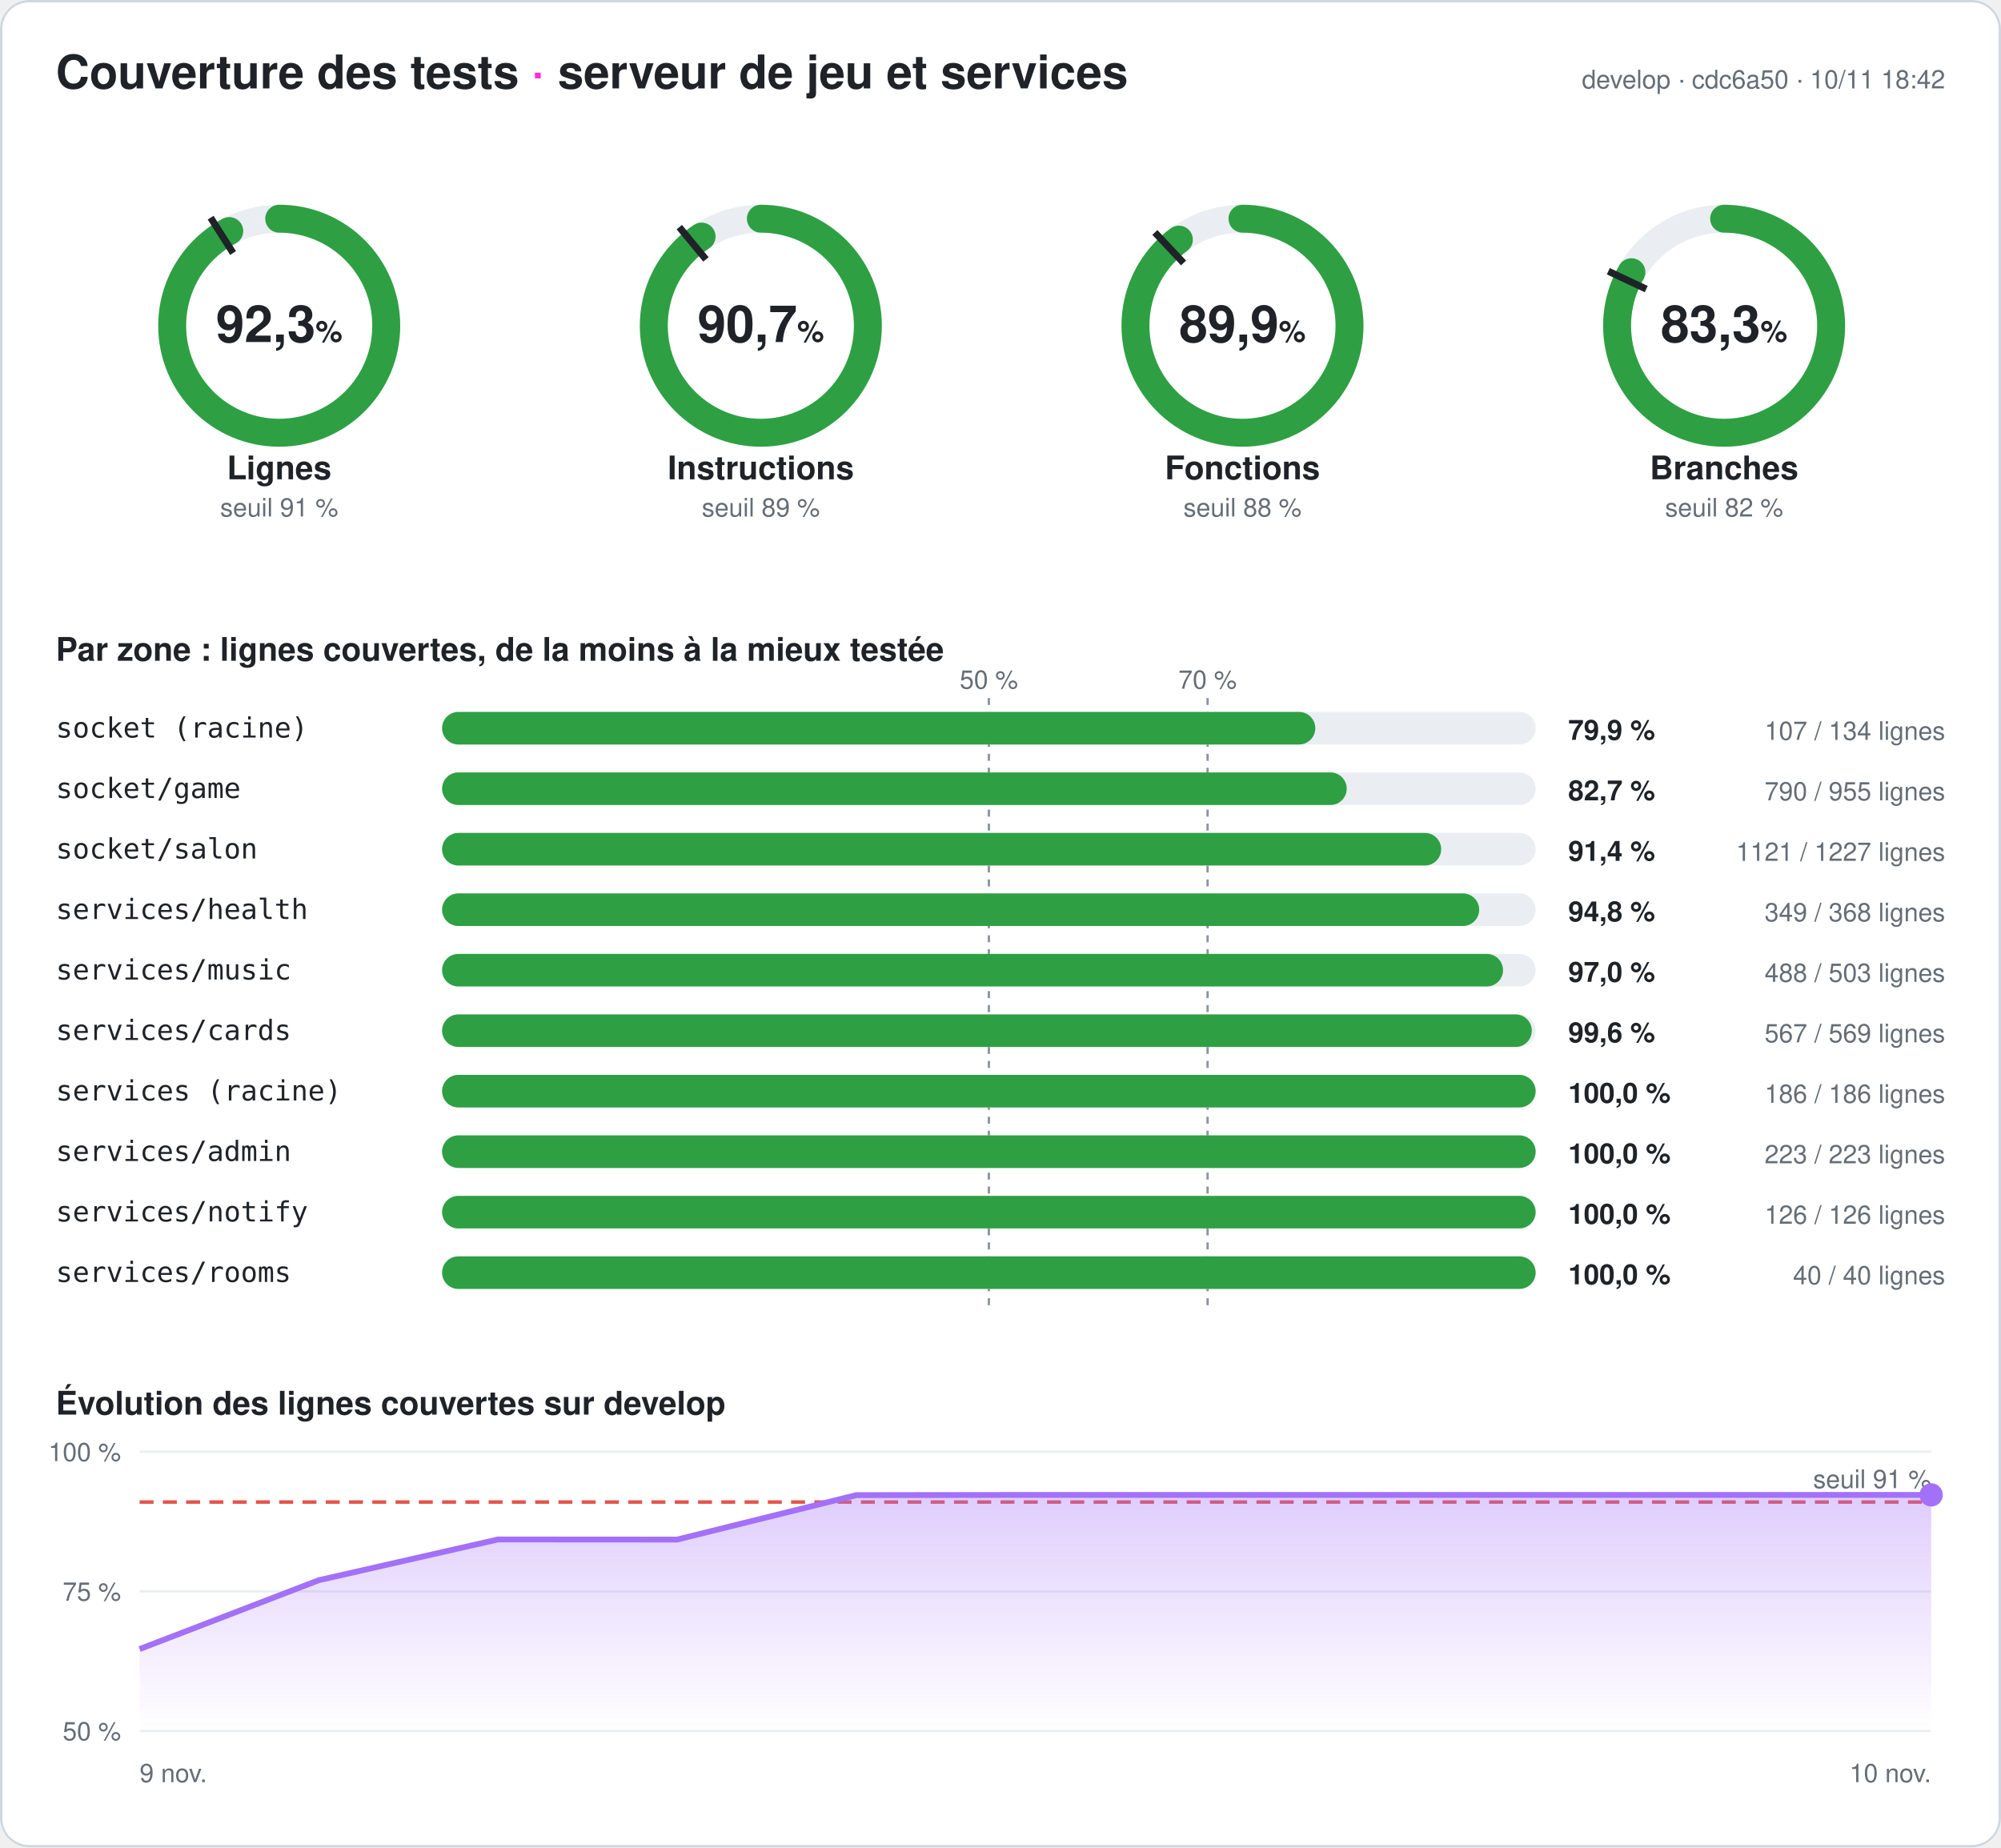
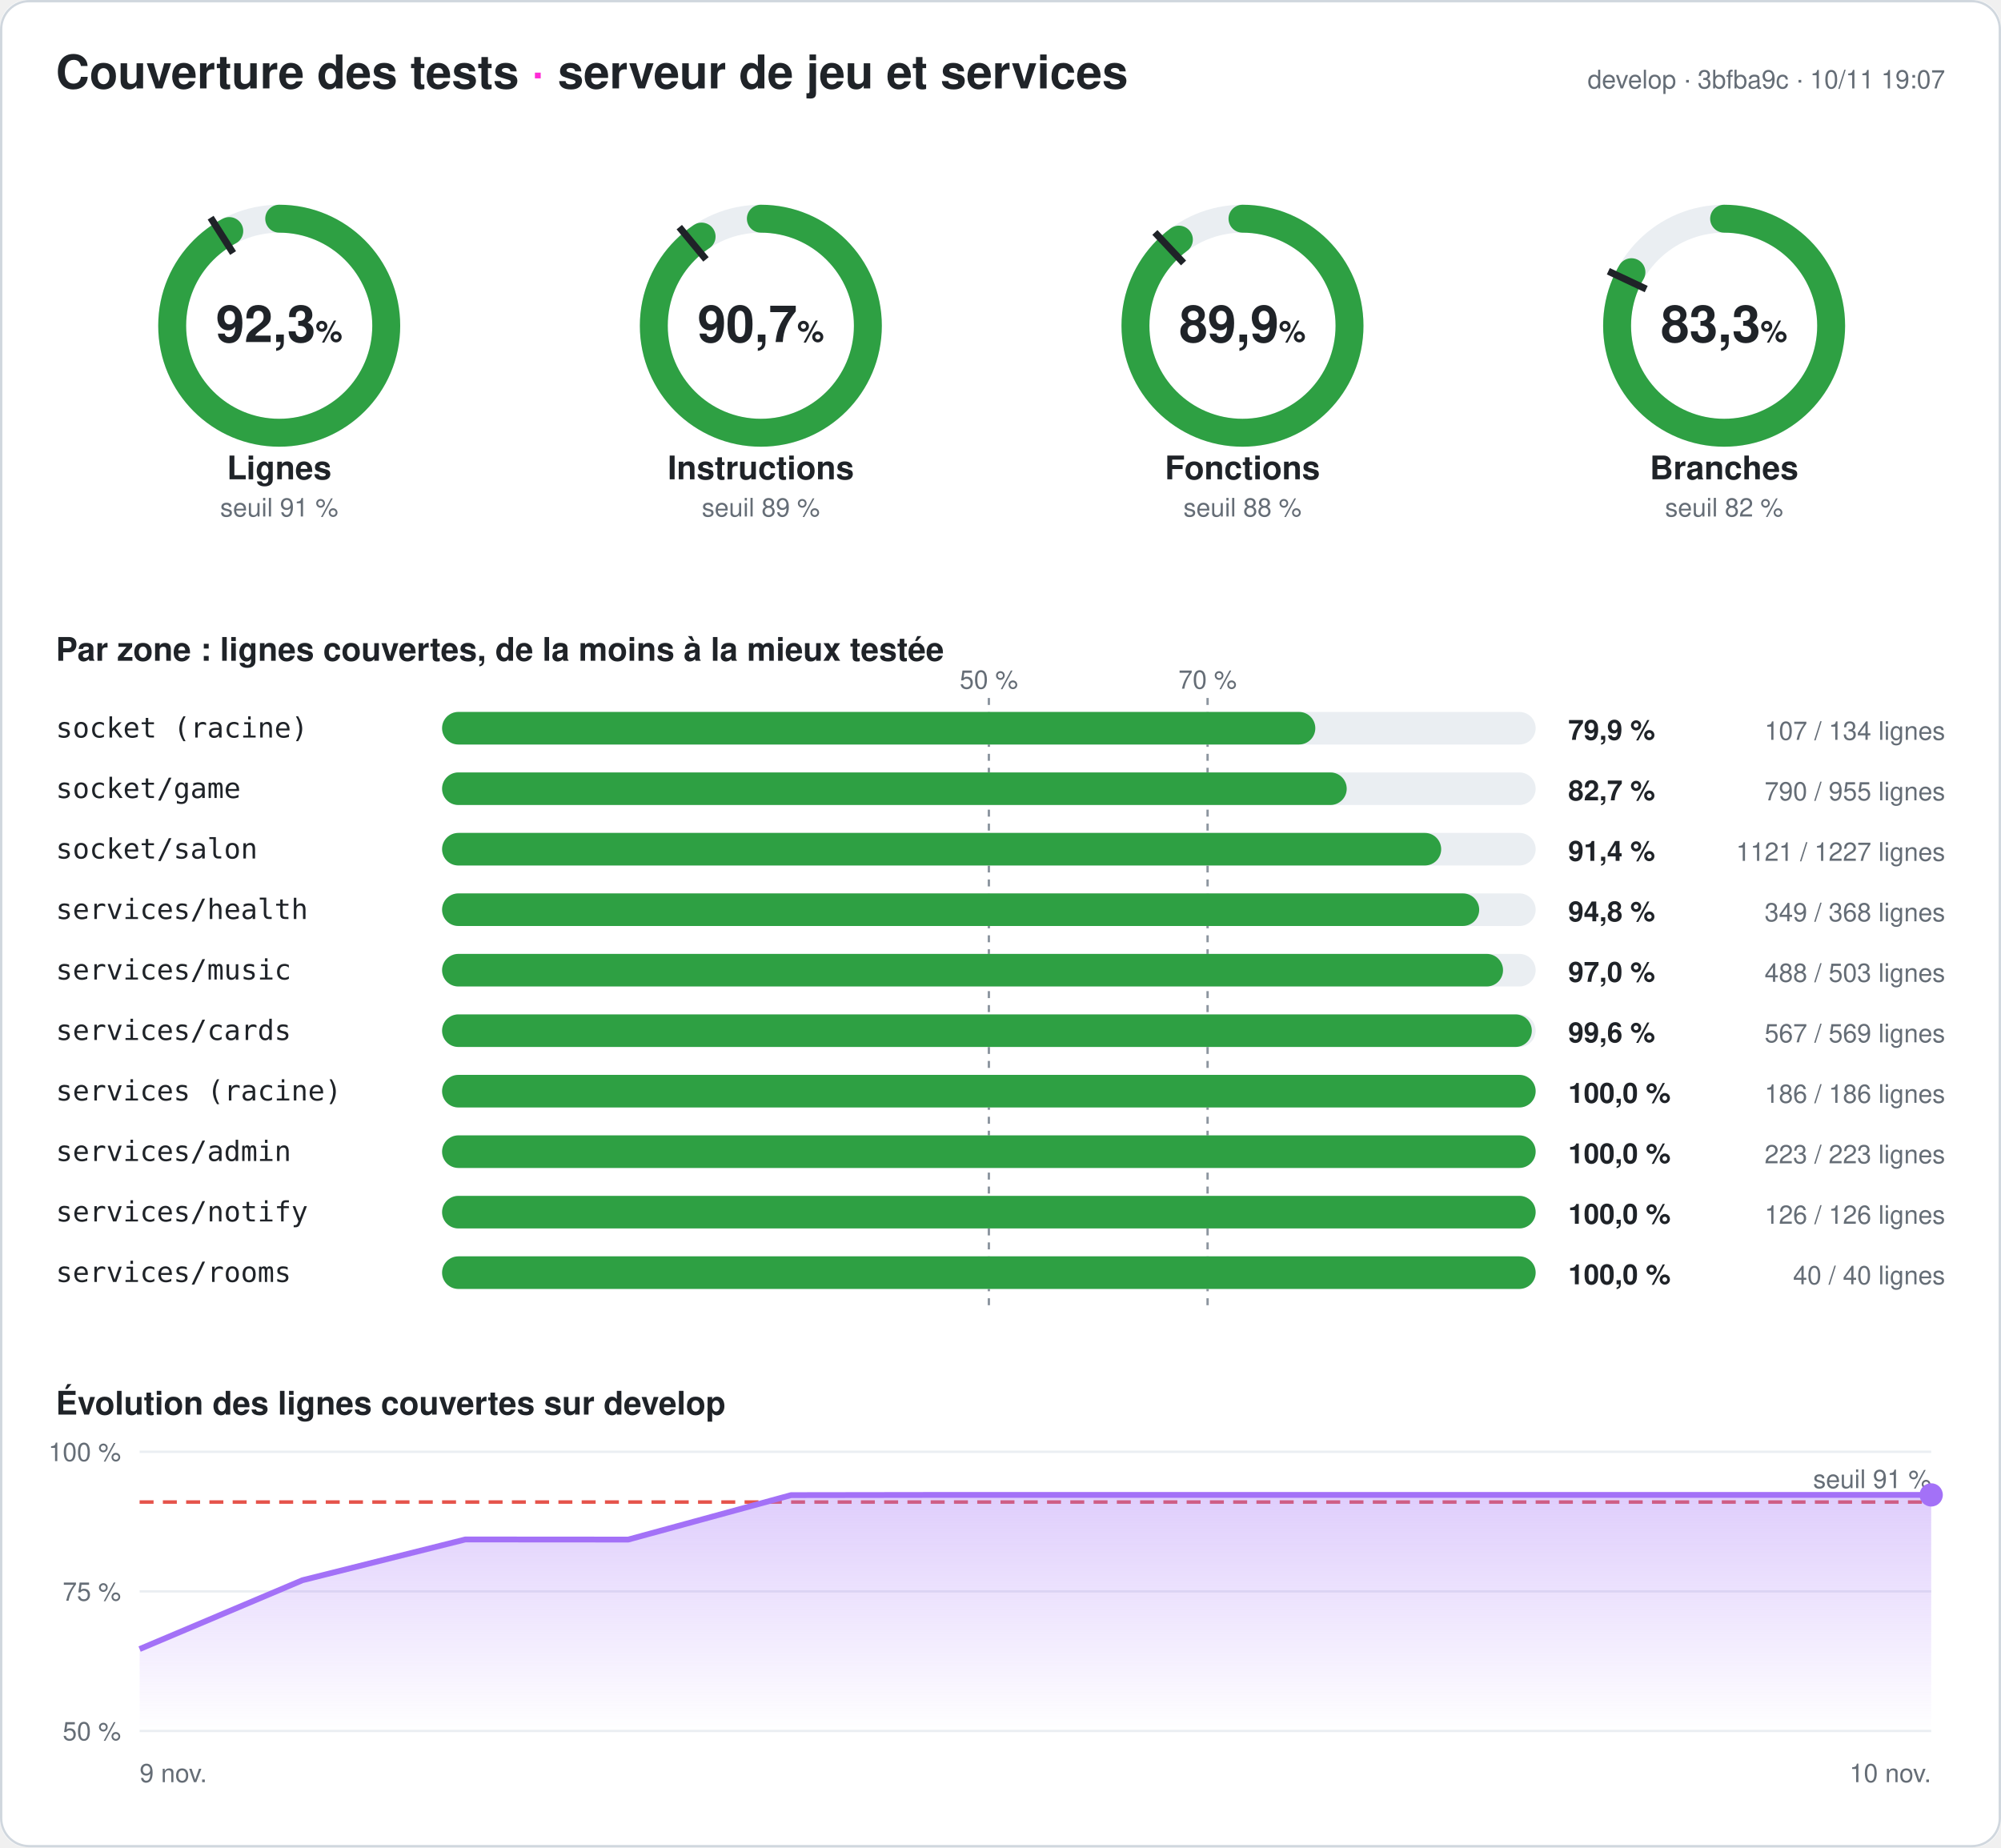
<svg xmlns="http://www.w3.org/2000/svg" width="860" height="794" viewBox="0 0 860 794" font-family="-apple-system,Segoe UI,Helvetica,Arial,sans-serif" role="img" aria-label="Couverture des tests du serveur : 92,3 % des lignes">
  <style>
.fond{fill:#ffffff}.titre{fill:#1f2328;font-size:20px;font-weight:700}.titre2{fill:#1f2328;font-size:14px;font-weight:600}
.valeur{fill:#1f2328;font-size:22px;font-weight:700}.unite{font-size:13px;font-weight:600}.nom{fill:#1f2328;font-size:14px;font-weight:600}
.petit{fill:#656d76;font-size:11px}.zone{fill:#1f2328;font-size:12px;font-family:ui-monospace,Consolas,monospace}
.chiffre{fill:#1f2328;font-size:12px;font-weight:700}.piste{stroke:#eaeef2}.piste-plein{fill:#eaeef2}.trait{stroke:#1f2328}
.repere{stroke:#8c959f;stroke-dasharray:3 3}.grille{stroke:#eaeef2}.bord{fill:none;stroke:#d0d7de}
@media (prefers-color-scheme: dark){.fond{fill:#0d1117}.titre,.titre2,.valeur,.nom,.zone,.chiffre{fill:#e6edf3}.petit{fill:#8d96a0}
.piste{stroke:#21262d}.piste-plein{fill:#21262d}.trait{stroke:#e6edf3}.repere{stroke:#6e7681}.grille{stroke:#21262d}.bord{stroke:#30363d}}
</style>
  <defs>
    <linearGradient id="degrade" x1="0" y1="0" x2="0" y2="1">
      <stop offset="0" stop-color="#a371f7" stop-opacity=".35" />
      <stop offset="1" stop-color="#a371f7" stop-opacity="0" />
    </linearGradient>
  </defs>
  <rect width="860" height="794" rx="12" class="fond" />
  <rect x=".5" y=".5" width="859" height="793" rx="12" class="bord" />
  <text x="24" y="38" class="titre">Couverture des tests <tspan fill="#ff2bd6">·</tspan> serveur de jeu et services</text>
-   <text x="836" y="38" class="petit" text-anchor="end">develop · cdc6a50 · 10/11 18:42</text>
+   <text x="836" y="38" class="petit" text-anchor="end">develop · 3bfba9c · 10/11 19:07</text>
  <g>
    <circle cx="120" cy="140" r="46" class="piste" stroke-width="12" fill="none" />
    <circle cx="120" cy="140" r="46" stroke="#2ea043" stroke-width="12" fill="none" stroke-linecap="round" stroke-dasharray="266.714 289.027" transform="rotate(-90 120 140)" />
    <polyline points="100.174,108.76 90.53,93.562" class="trait" stroke-width="3" />
    <text x="120" y="147" class="valeur" text-anchor="middle">92,3<tspan class="unite"> %</tspan>
    </text>
    <text x="120" y="206" class="nom" text-anchor="middle">Lignes</text>
    <text x="120" y="222" class="petit" text-anchor="middle">seuil 91 %</text>
  </g>
  <g>
    <circle cx="327" cy="140" r="46" class="piste" stroke-width="12" fill="none" />
    <circle cx="327" cy="140" r="46" stroke="#2ea043" stroke-width="12" fill="none" stroke-linecap="round" stroke-dasharray="262.06 289.027" transform="rotate(-90 327 140)" />
    <polyline points="303.415,111.491 291.942,97.622" class="trait" stroke-width="3" />
    <text x="327" y="147" class="valeur" text-anchor="middle">90,7<tspan class="unite"> %</tspan>
    </text>
    <text x="327" y="206" class="nom" text-anchor="middle">Instructions</text>
    <text x="327" y="222" class="petit" text-anchor="middle">seuil 89 %</text>
  </g>
  <g>
    <circle cx="534" cy="140" r="46" class="piste" stroke-width="12" fill="none" />
    <circle cx="534" cy="140" r="46" stroke="#2ea043" stroke-width="12" fill="none" stroke-linecap="round" stroke-dasharray="259.777 289.027" transform="rotate(-90 534 140)" />
    <polyline points="508.672,113.028 496.35,99.907" class="trait" stroke-width="3" />
    <text x="534" y="147" class="valeur" text-anchor="middle">89,9<tspan class="unite"> %</tspan>
    </text>
    <text x="534" y="206" class="nom" text-anchor="middle">Fonctions</text>
    <text x="534" y="222" class="petit" text-anchor="middle">seuil 88 %</text>
  </g>
  <g>
    <circle cx="741" cy="140" r="46" class="piste" stroke-width="12" fill="none" />
    <circle cx="741" cy="140" r="46" stroke="#2ea043" stroke-width="12" fill="none" stroke-linecap="round" stroke-dasharray="240.875 289.027" transform="rotate(-90 741 140)" />
    <polyline points="707.521,124.246 691.235,116.582" class="trait" stroke-width="3" />
    <text x="741" y="147" class="valeur" text-anchor="middle">83,3<tspan class="unite"> %</tspan>
    </text>
    <text x="741" y="206" class="nom" text-anchor="middle">Branches</text>
    <text x="741" y="222" class="petit" text-anchor="middle">seuil 82 %</text>
  </g>
  <text x="24" y="284" class="titre2">Par zone : lignes couvertes, de la moins à la mieux testée</text>
  <line x1="425" x2="425" y1="300" y2="564" class="repere" />
  <text x="425" y="296" class="petit" text-anchor="middle">50 %</text>
  <line x1="519" x2="519" y1="300" y2="564" class="repere" />
  <text x="519" y="296" class="petit" text-anchor="middle">70 %</text>
  <text x="24" y="317" class="zone">socket (racine)</text>
  <rect x="190" y="306" width="470" height="14" rx="7" class="piste-plein" />
  <rect x="190" y="306" width="375.299" height="14" rx="7" fill="#2ea043" />
  <text x="674" y="318" class="chiffre">79,9 %</text>
  <text x="836" y="318" class="petit" text-anchor="end">107 / 134 lignes</text>
  <text x="24" y="343" class="zone">socket/game</text>
  <rect x="190" y="332" width="470" height="14" rx="7" class="piste-plein" />
  <rect x="190" y="332" width="388.796" height="14" rx="7" fill="#2ea043" />
  <text x="674" y="344" class="chiffre">82,7 %</text>
  <text x="836" y="344" class="petit" text-anchor="end">790 / 955 lignes</text>
  <text x="24" y="369" class="zone">socket/salon</text>
  <rect x="190" y="358" width="470" height="14" rx="7" class="piste-plein" />
  <rect x="190" y="358" width="429.397" height="14" rx="7" fill="#2ea043" />
  <text x="674" y="370" class="chiffre">91,4 %</text>
  <text x="836" y="370" class="petit" text-anchor="end">1121 / 1227 lignes</text>
  <text x="24" y="395" class="zone">services/health</text>
  <rect x="190" y="384" width="470" height="14" rx="7" class="piste-plein" />
  <rect x="190" y="384" width="445.734" height="14" rx="7" fill="#2ea043" />
  <text x="674" y="396" class="chiffre">94,8 %</text>
  <text x="836" y="396" class="petit" text-anchor="end">349 / 368 lignes</text>
  <text x="24" y="421" class="zone">services/music</text>
  <rect x="190" y="410" width="470" height="14" rx="7" class="piste-plein" />
  <rect x="190" y="410" width="455.984" height="14" rx="7" fill="#2ea043" />
  <text x="674" y="422" class="chiffre">97,0 %</text>
  <text x="836" y="422" class="petit" text-anchor="end">488 / 503 lignes</text>
  <text x="24" y="447" class="zone">services/cards</text>
  <rect x="190" y="436" width="470" height="14" rx="7" class="piste-plein" />
  <rect x="190" y="436" width="468.348" height="14" rx="7" fill="#2ea043" />
  <text x="674" y="448" class="chiffre">99,6 %</text>
  <text x="836" y="448" class="petit" text-anchor="end">567 / 569 lignes</text>
  <text x="24" y="473" class="zone">services (racine)</text>
  <rect x="190" y="462" width="470" height="14" rx="7" class="piste-plein" />
  <rect x="190" y="462" width="470" height="14" rx="7" fill="#2ea043" />
  <text x="674" y="474" class="chiffre">100,0 %</text>
  <text x="836" y="474" class="petit" text-anchor="end">186 / 186 lignes</text>
  <text x="24" y="499" class="zone">services/admin</text>
  <rect x="190" y="488" width="470" height="14" rx="7" class="piste-plein" />
  <rect x="190" y="488" width="470" height="14" rx="7" fill="#2ea043" />
  <text x="674" y="500" class="chiffre">100,0 %</text>
  <text x="836" y="500" class="petit" text-anchor="end">223 / 223 lignes</text>
  <text x="24" y="525" class="zone">services/notify</text>
  <rect x="190" y="514" width="470" height="14" rx="7" class="piste-plein" />
  <rect x="190" y="514" width="470" height="14" rx="7" fill="#2ea043" />
  <text x="674" y="526" class="chiffre">100,0 %</text>
  <text x="836" y="526" class="petit" text-anchor="end">126 / 126 lignes</text>
  <text x="24" y="551" class="zone">services/rooms</text>
  <rect x="190" y="540" width="470" height="14" rx="7" class="piste-plein" />
  <rect x="190" y="540" width="470" height="14" rx="7" fill="#2ea043" />
  <text x="674" y="552" class="chiffre">100,0 %</text>
  <text x="836" y="552" class="petit" text-anchor="end">40 / 40 lignes</text>
  <text x="24" y="608" class="titre2">Évolution des lignes couvertes sur develop</text>
  <line x1="60" x2="830" y1="744" y2="744" class="grille" />
  <text x="52" y="748" class="petit" text-anchor="end">50 %</text>
  <line x1="60" x2="830" y1="684" y2="684" class="grille" />
  <text x="52" y="688" class="petit" text-anchor="end">75 %</text>
  <line x1="60" x2="830" y1="624" y2="624" class="grille" />
  <text x="52" y="628" class="petit" text-anchor="end">100 %</text>
  <line x1="60" x2="830" y1="645.6" y2="645.6" stroke="#e5534b" stroke-dasharray="6 4" stroke-width="1.5" />
  <text x="830" y="639.6" class="petit" fill="#e5534b" text-anchor="end">seuil 91 %</text>
-   <polygon points="60,744 60,708.792 137,679.2 214,661.68 291,661.728 368,642.624 445,642.528 522,642.528 599,642.528 676,642.528 753,642.528 830,642.528 830,744" fill="url(#degrade)" />
-   <polyline points="60,708.792 137,679.2 214,661.68 291,661.728 368,642.624 445,642.528 522,642.528 599,642.528 676,642.528 753,642.528 830,642.528" fill="none" stroke="#a371f7" stroke-width="2.5" stroke-linejoin="round" />
+   <polygon points="60,744 60,708.792 130,679.2 200,661.68 270,661.728 340,642.624 410,642.528 480,642.528 550,642.528 620,642.528 690,642.528 760,642.528 830,642.528 830,744" fill="url(#degrade)" />
+   <polyline points="60,708.792 130,679.2 200,661.68 270,661.728 340,642.624 410,642.528 480,642.528 550,642.528 620,642.528 690,642.528 760,642.528 830,642.528" fill="none" stroke="#a371f7" stroke-width="2.5" stroke-linejoin="round" />
  <circle cx="830" cy="642.528" r="5" fill="#a371f7" />
  <text x="60" y="766" class="petit">9 nov.</text>
  <text x="830" y="766" class="petit" text-anchor="end">10 nov.</text>
</svg>
